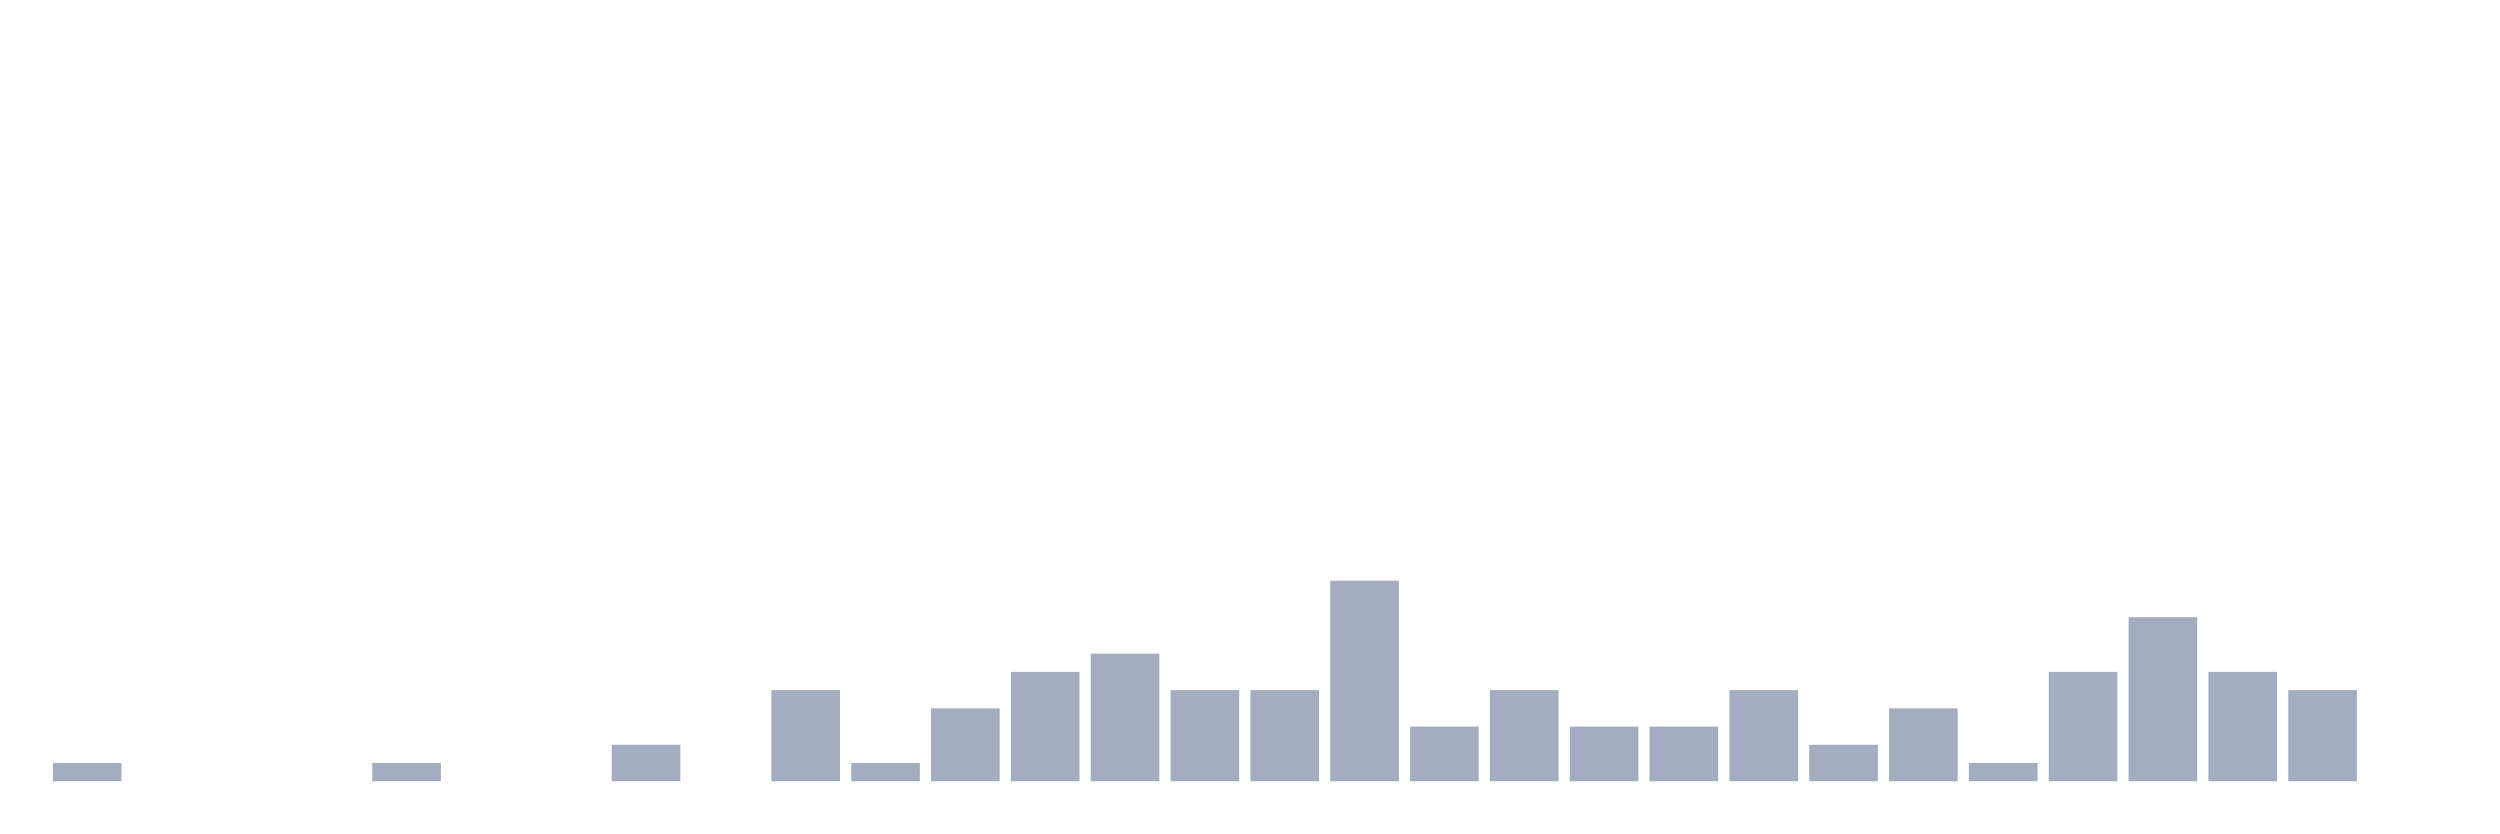
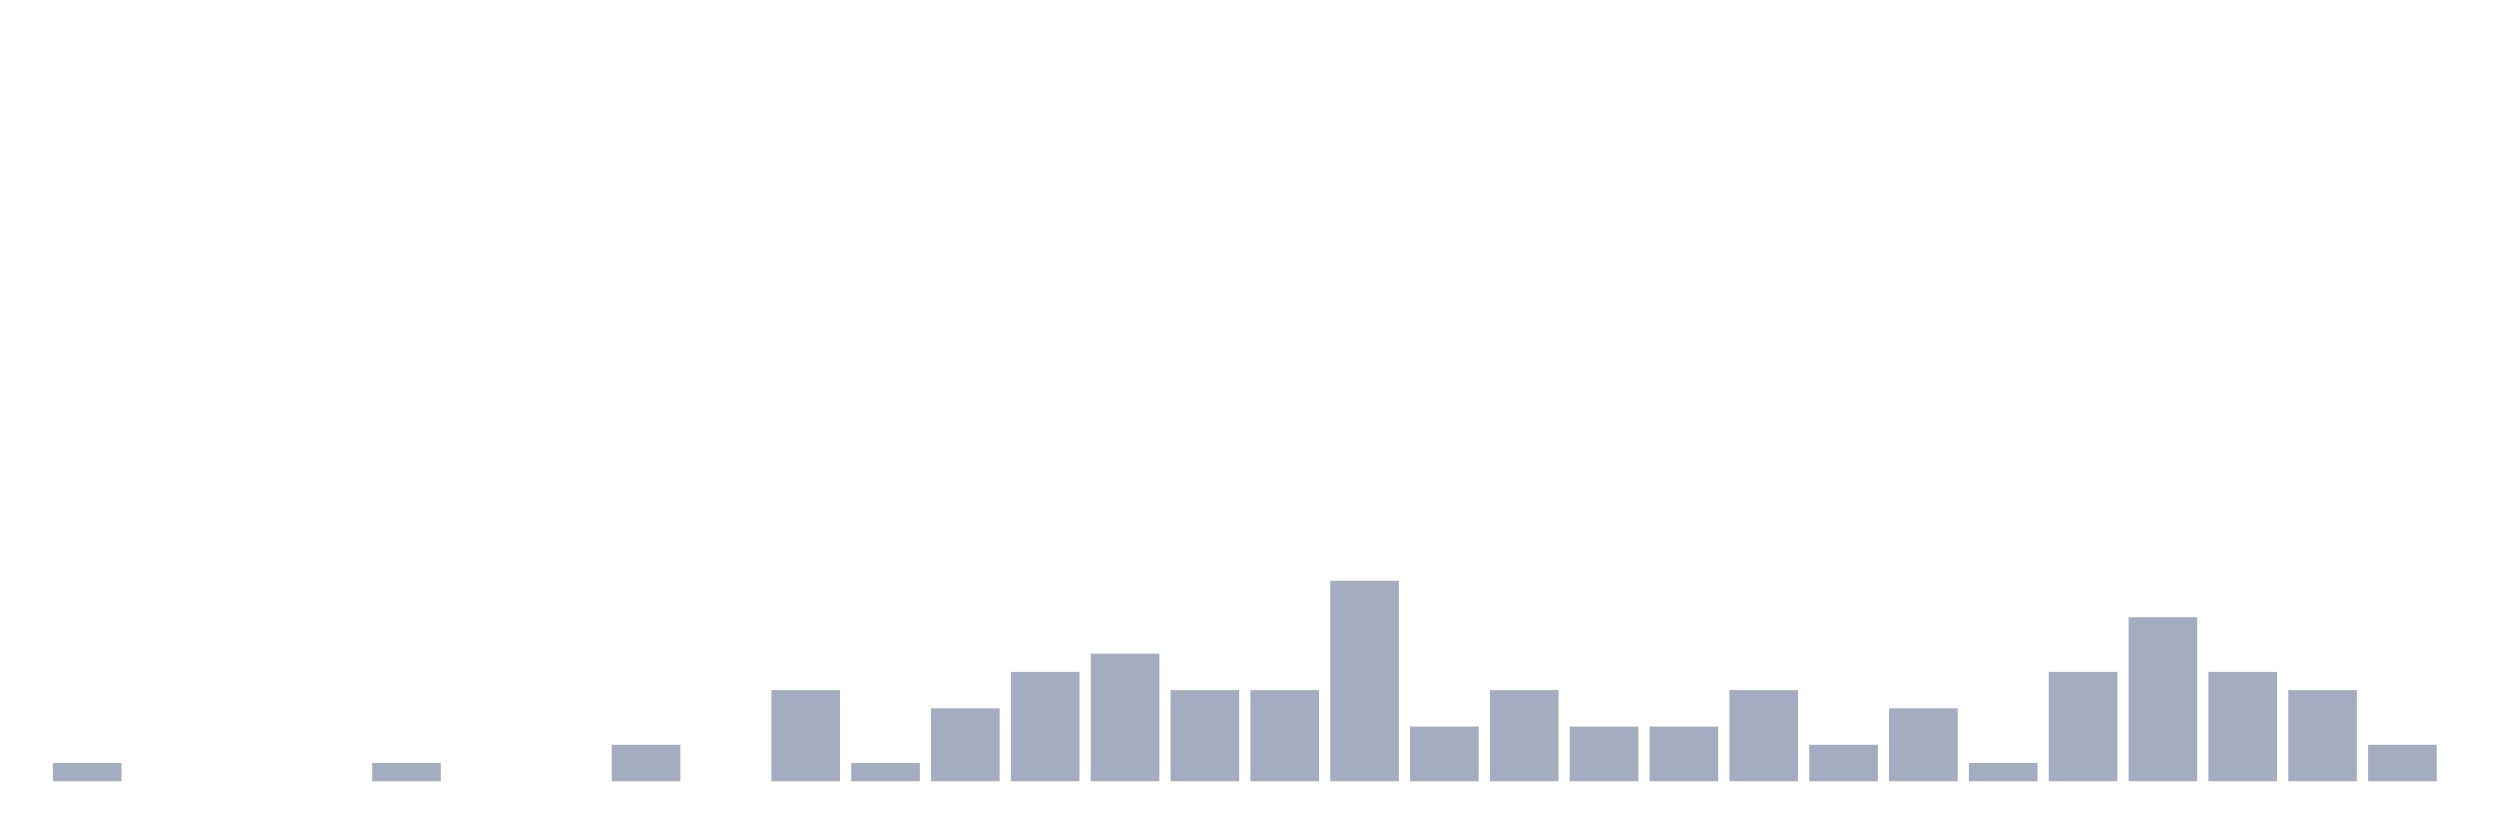
<svg xmlns="http://www.w3.org/2000/svg" viewBox="0 0 480 160">
  <g transform="translate(10,10)">
    <rect class="bar" x="0.153" width="13.175" y="136.5" height="3.5" fill="rgb(164,173,192)" />
    <rect class="bar" x="15.482" width="13.175" y="140" height="0" fill="rgb(164,173,192)" />
    <rect class="bar" x="30.81" width="13.175" y="140" height="0" fill="rgb(164,173,192)" />
    <rect class="bar" x="46.138" width="13.175" y="140" height="0" fill="rgb(164,173,192)" />
    <rect class="bar" x="61.466" width="13.175" y="136.5" height="3.5" fill="rgb(164,173,192)" />
    <rect class="bar" x="76.794" width="13.175" y="140" height="0" fill="rgb(164,173,192)" />
    <rect class="bar" x="92.123" width="13.175" y="140" height="0" fill="rgb(164,173,192)" />
    <rect class="bar" x="107.451" width="13.175" y="133" height="7" fill="rgb(164,173,192)" />
    <rect class="bar" x="122.779" width="13.175" y="140" height="0" fill="rgb(164,173,192)" />
    <rect class="bar" x="138.107" width="13.175" y="122.5" height="17.5" fill="rgb(164,173,192)" />
    <rect class="bar" x="153.436" width="13.175" y="136.5" height="3.5" fill="rgb(164,173,192)" />
    <rect class="bar" x="168.764" width="13.175" y="126" height="14" fill="rgb(164,173,192)" />
    <rect class="bar" x="184.092" width="13.175" y="119" height="21" fill="rgb(164,173,192)" />
    <rect class="bar" x="199.42" width="13.175" y="115.5" height="24.5" fill="rgb(164,173,192)" />
    <rect class="bar" x="214.748" width="13.175" y="122.5" height="17.5" fill="rgb(164,173,192)" />
    <rect class="bar" x="230.077" width="13.175" y="122.5" height="17.5" fill="rgb(164,173,192)" />
    <rect class="bar" x="245.405" width="13.175" y="101.5" height="38.5" fill="rgb(164,173,192)" />
    <rect class="bar" x="260.733" width="13.175" y="129.5" height="10.5" fill="rgb(164,173,192)" />
    <rect class="bar" x="276.061" width="13.175" y="122.5" height="17.5" fill="rgb(164,173,192)" />
    <rect class="bar" x="291.39" width="13.175" y="129.5" height="10.5" fill="rgb(164,173,192)" />
    <rect class="bar" x="306.718" width="13.175" y="129.5" height="10.5" fill="rgb(164,173,192)" />
    <rect class="bar" x="322.046" width="13.175" y="122.5" height="17.5" fill="rgb(164,173,192)" />
    <rect class="bar" x="337.374" width="13.175" y="133" height="7" fill="rgb(164,173,192)" />
    <rect class="bar" x="352.702" width="13.175" y="126" height="14" fill="rgb(164,173,192)" />
    <rect class="bar" x="368.031" width="13.175" y="136.5" height="3.5" fill="rgb(164,173,192)" />
    <rect class="bar" x="383.359" width="13.175" y="119" height="21" fill="rgb(164,173,192)" />
    <rect class="bar" x="398.687" width="13.175" y="108.5" height="31.5" fill="rgb(164,173,192)" />
    <rect class="bar" x="414.015" width="13.175" y="119" height="21" fill="rgb(164,173,192)" />
    <rect class="bar" x="429.344" width="13.175" y="122.5" height="17.5" fill="rgb(164,173,192)" />
-     <rect class="bar" x="444.672" width="13.175" y="140" height="0" fill="rgb(164,173,192)" />
+     <rect class="bar" x="444.672" width="13.175" y="133" height="7" fill="rgb(164,173,192)" />
  </g>
</svg>
